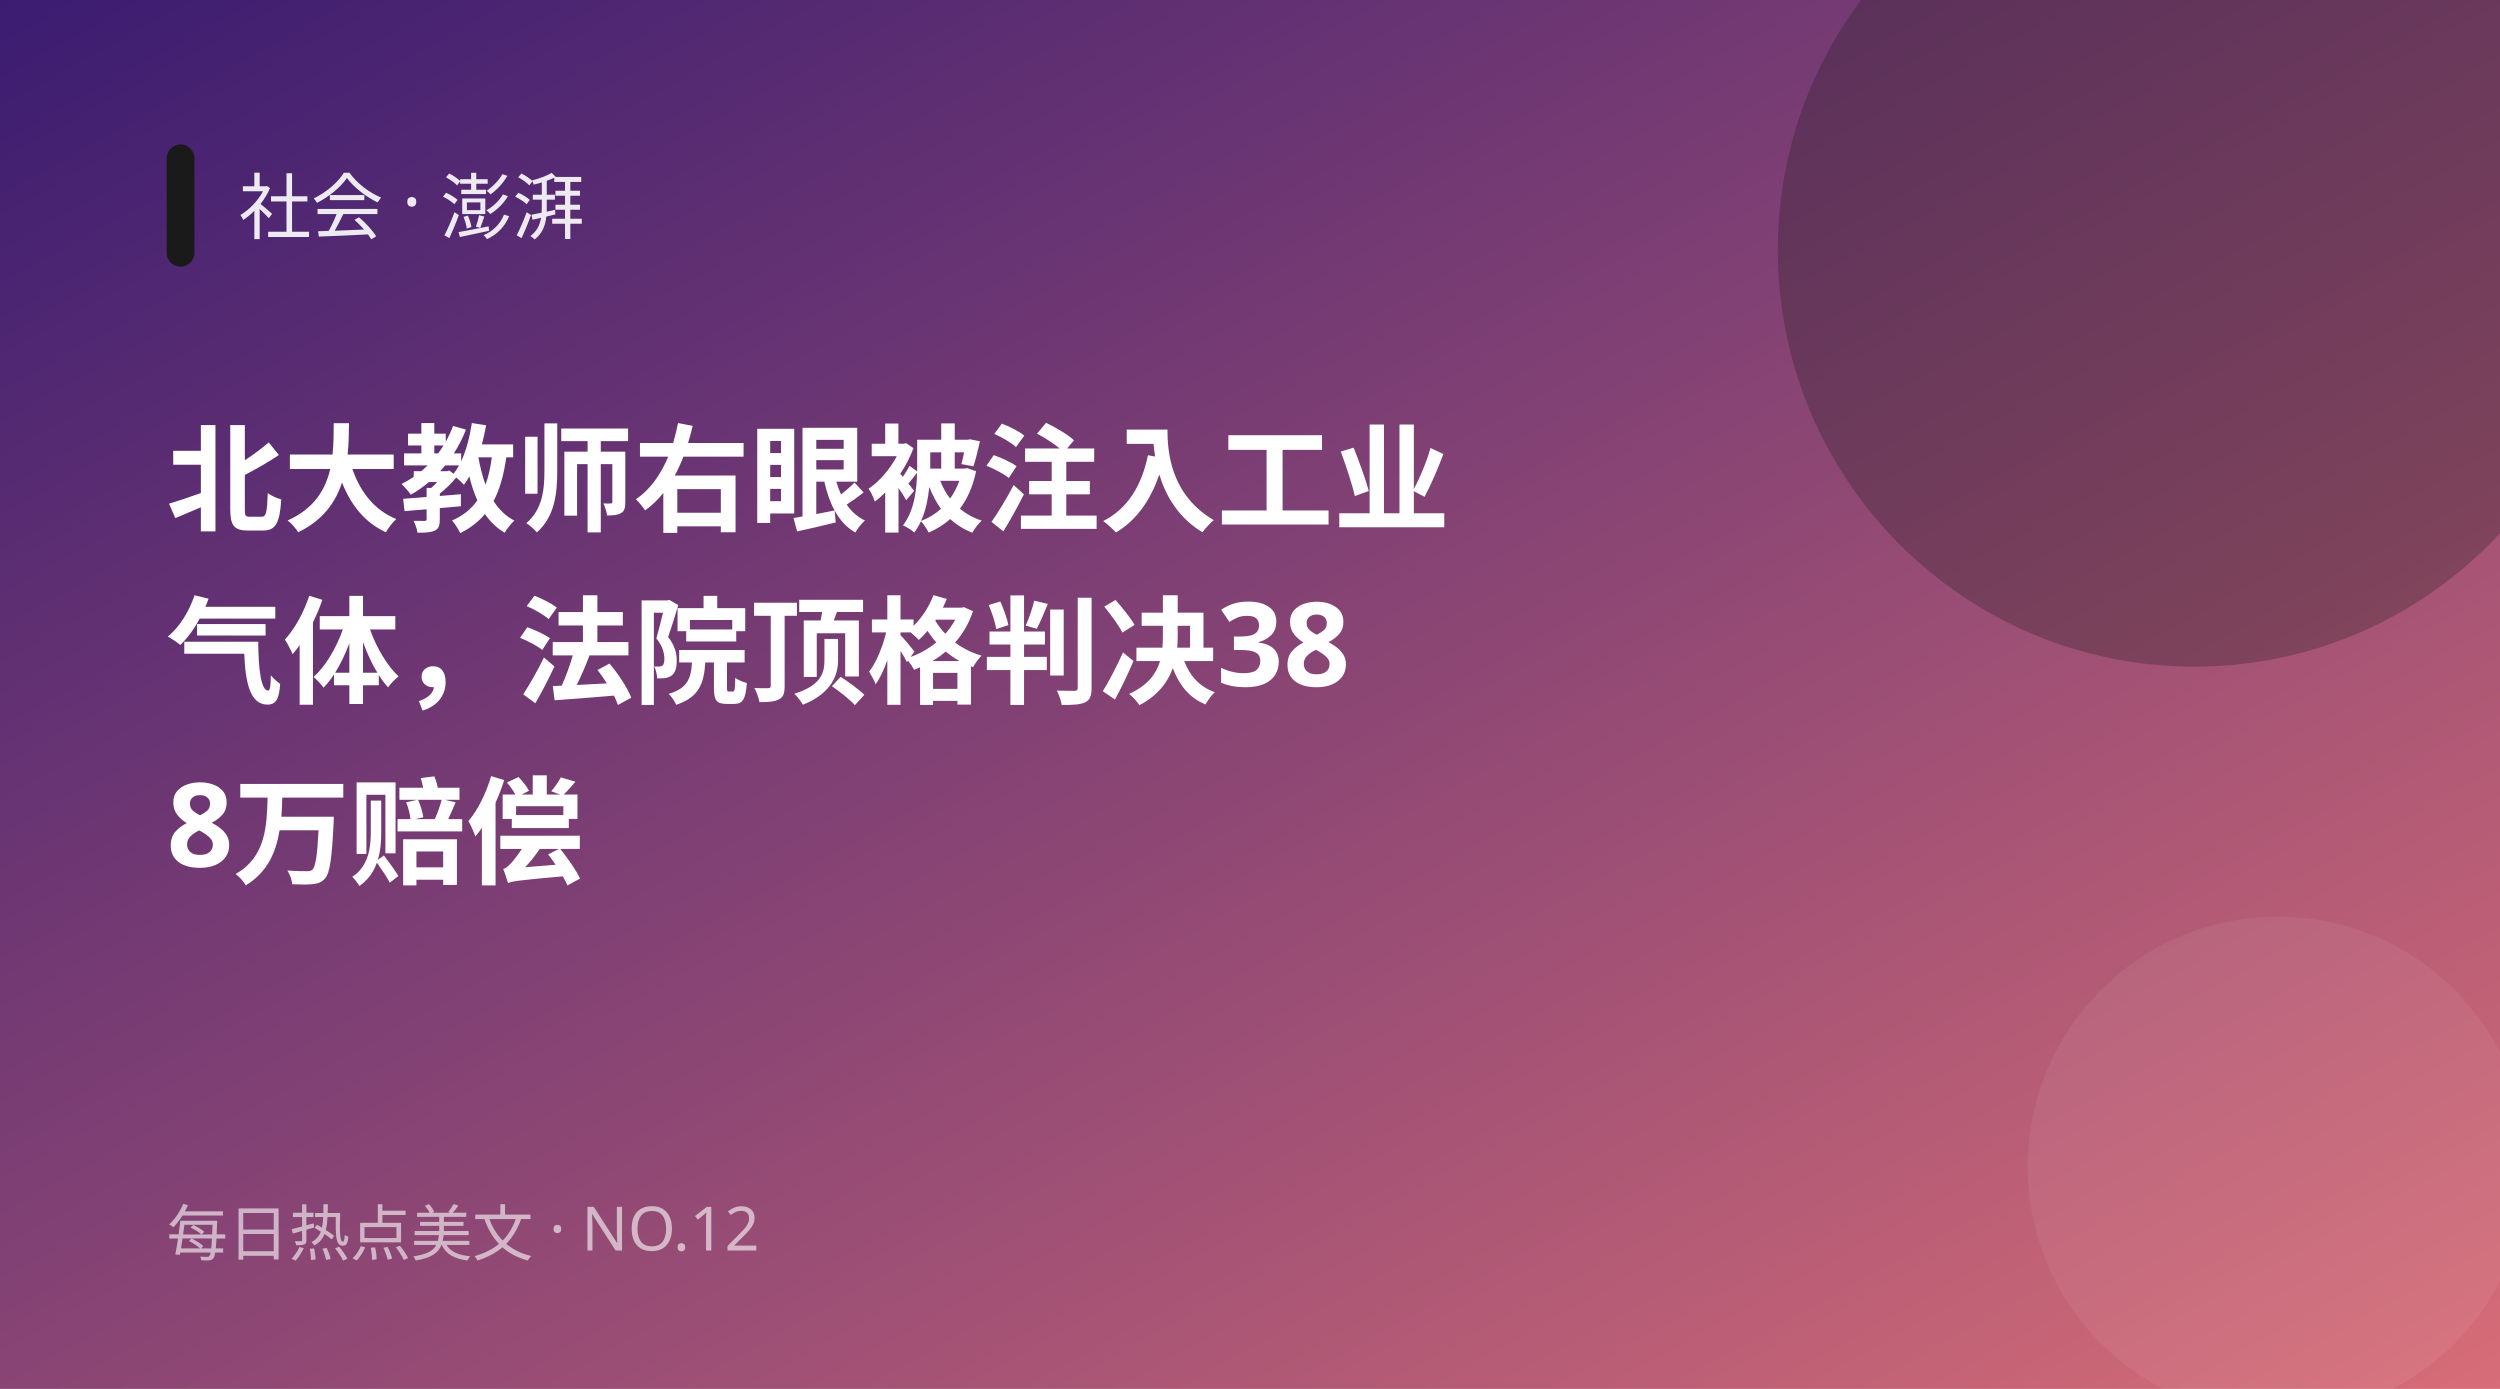
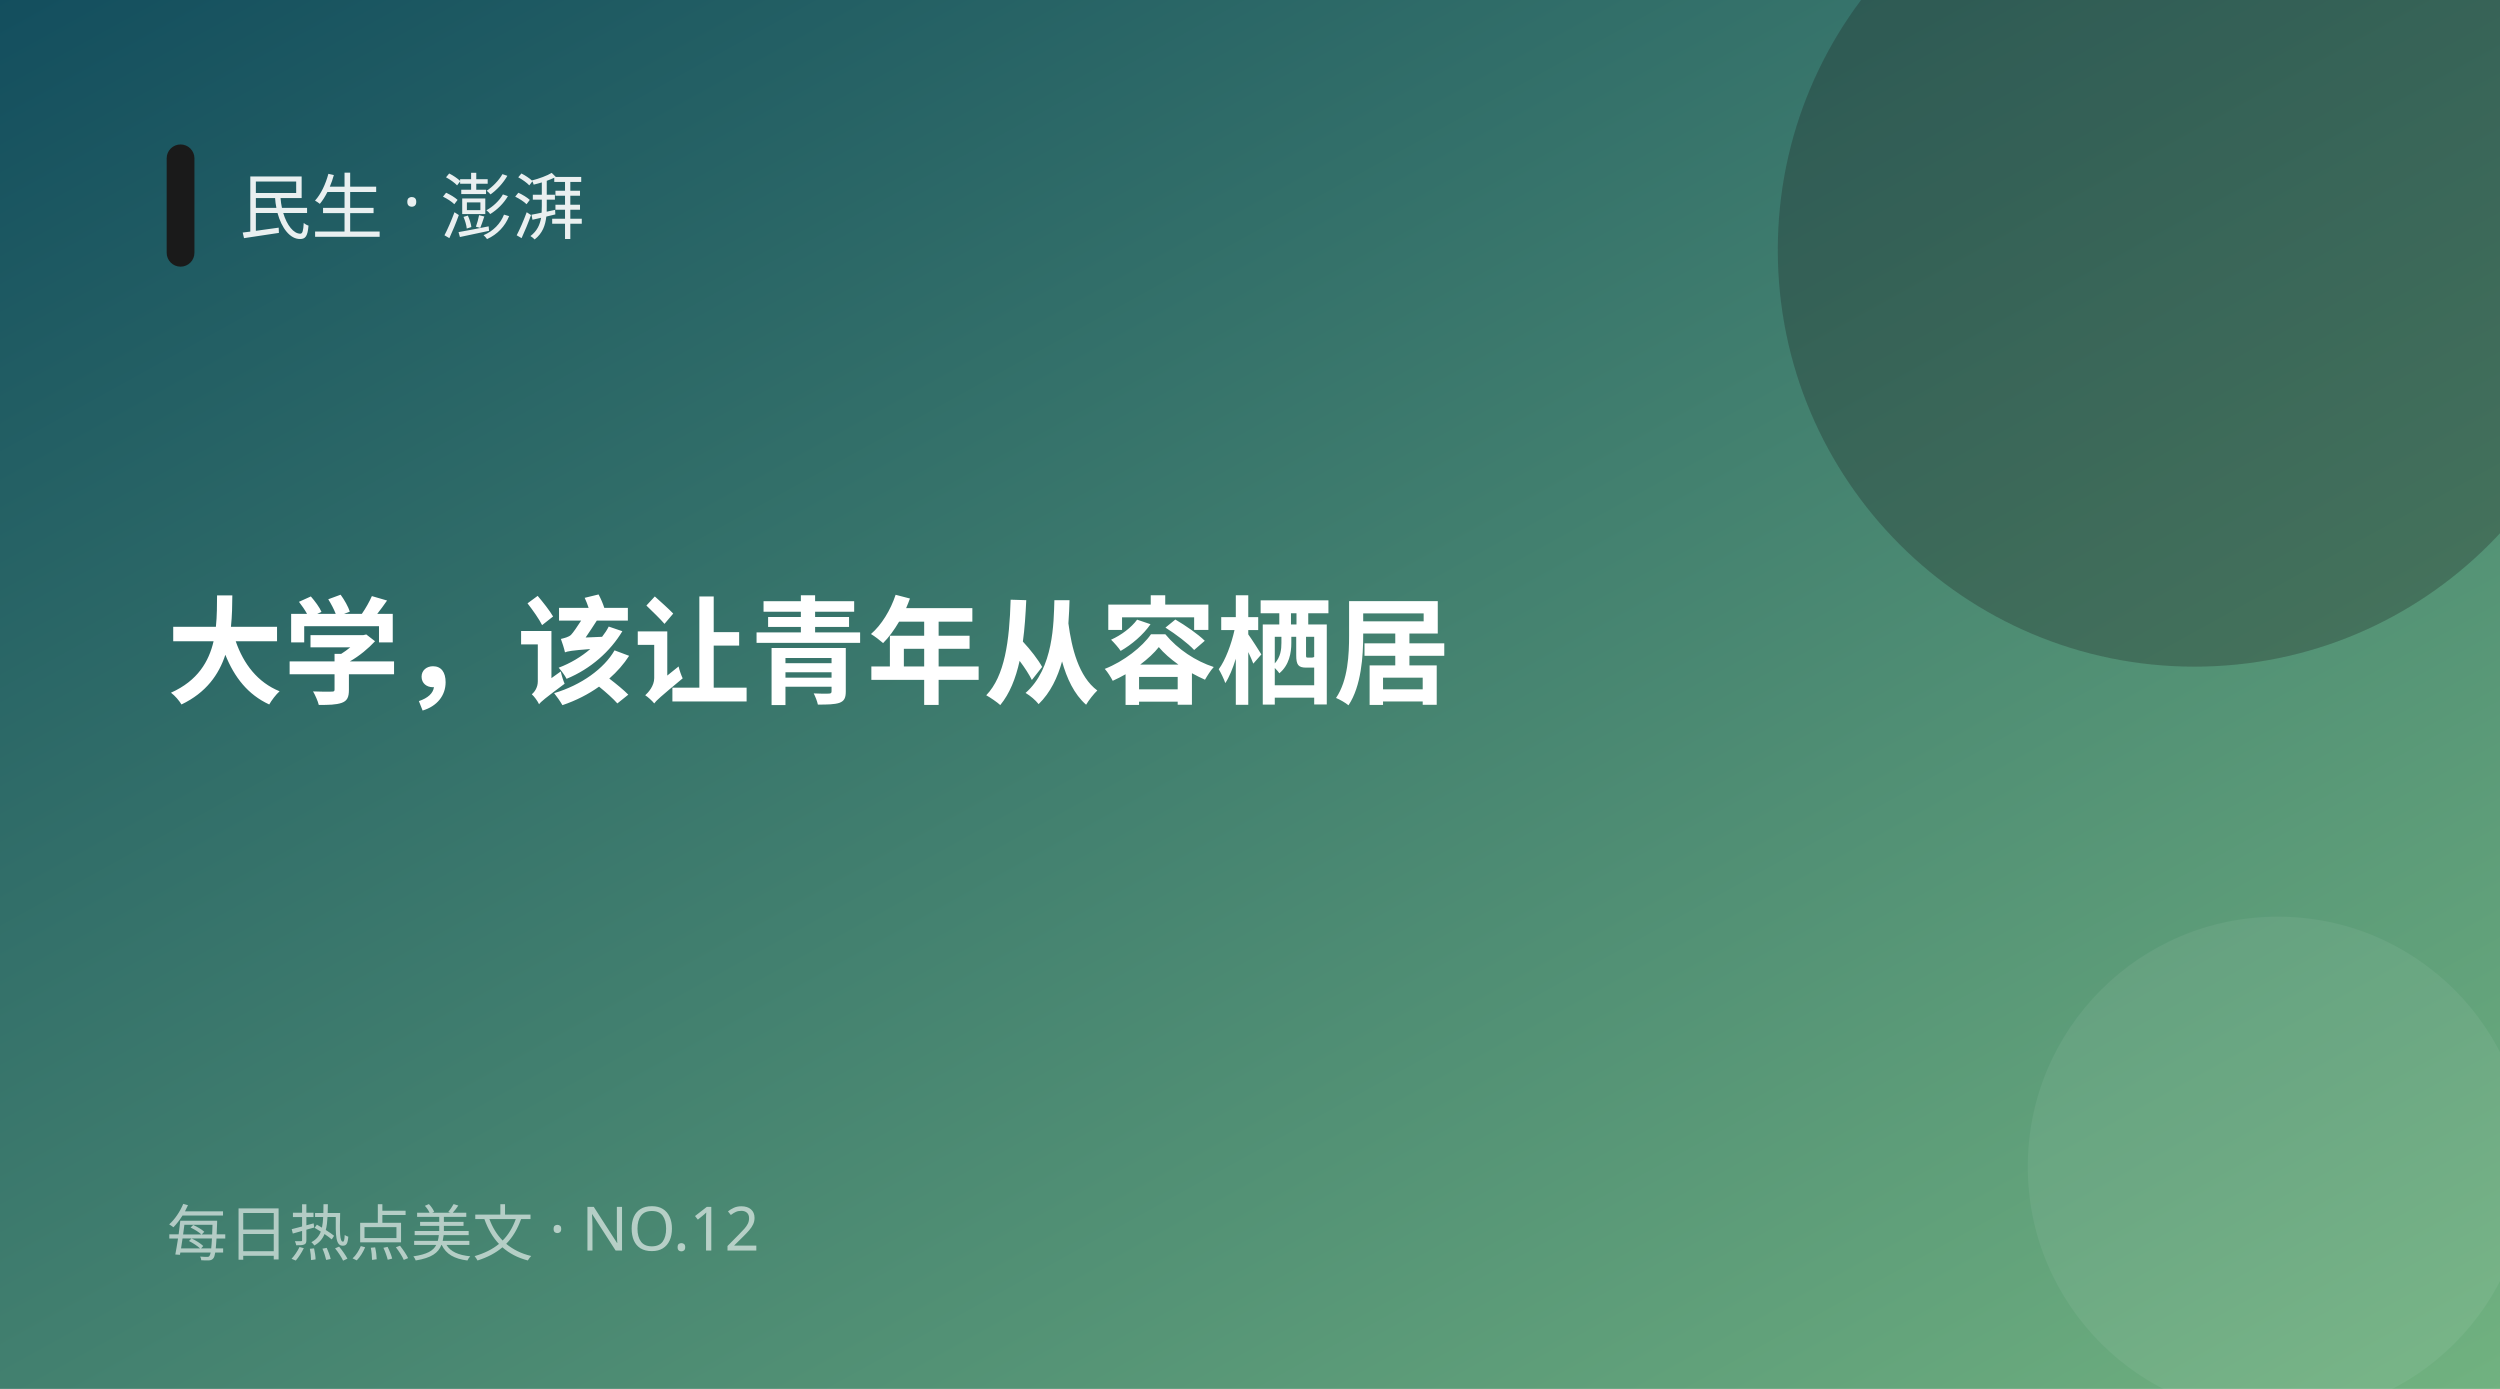
<svg xmlns="http://www.w3.org/2000/svg" width="900" height="500" viewBox="0 0 900 500">
  <defs>
    <linearGradient id="g" x1="0" y1="0" x2="1" y2="1">
-       <stop offset="0" stop-color="#3a1c71" />
-       <stop offset="1" stop-color="#d76d77" />
+       <stop offset="0" stop-color="#134e5e" />
+       <stop offset="1" stop-color="#71b280" />
    </linearGradient>
  </defs>
  <rect width="900" height="500" fill="url(#g)" />
  <circle cx="790" cy="90" r="150" fill="#1a1a1a" opacity="0.28" />
  <circle cx="820" cy="420" r="90" fill="#fff" opacity="0.06" />
  <rect x="60" y="52" width="10" height="44" rx="5" fill="#1a1a1a" />
-   <text x="86" y="84" fill="#fff" font-size="26" opacity="0.9" font-family="PingFang SC,Microsoft YaHei,sans-serif">社会 · 澎湃</text>
-   <text x="60" y="188" fill="#fff" font-size="42" font-weight="700" font-family="PingFang SC,Microsoft YaHei,sans-serif">北大教师右眼被注入工业</text>
-   <text x="60" y="250" fill="#fff" font-size="42" font-weight="700" font-family="PingFang SC,Microsoft YaHei,sans-serif">气体，法院顶格判决38</text>
-   <text x="60" y="312" fill="#fff" font-size="42" font-weight="700" font-family="PingFang SC,Microsoft YaHei,sans-serif">8万赔偿</text>
+   <text x="86" y="84" fill="#fff" font-size="26" opacity="0.9" font-family="PingFang SC,Microsoft YaHei,sans-serif">民生 · 澎湃</text>
+   <text x="60" y="250" fill="#fff" font-size="42" font-weight="700" font-family="PingFang SC,Microsoft YaHei,sans-serif">大学，该让青年从容栖居</text>
  <text x="60" y="452" fill="#fff" font-size="22" opacity="0.6" font-family="PingFang SC,Microsoft YaHei,sans-serif">每日热点美文 · NO.12</text>
</svg>
